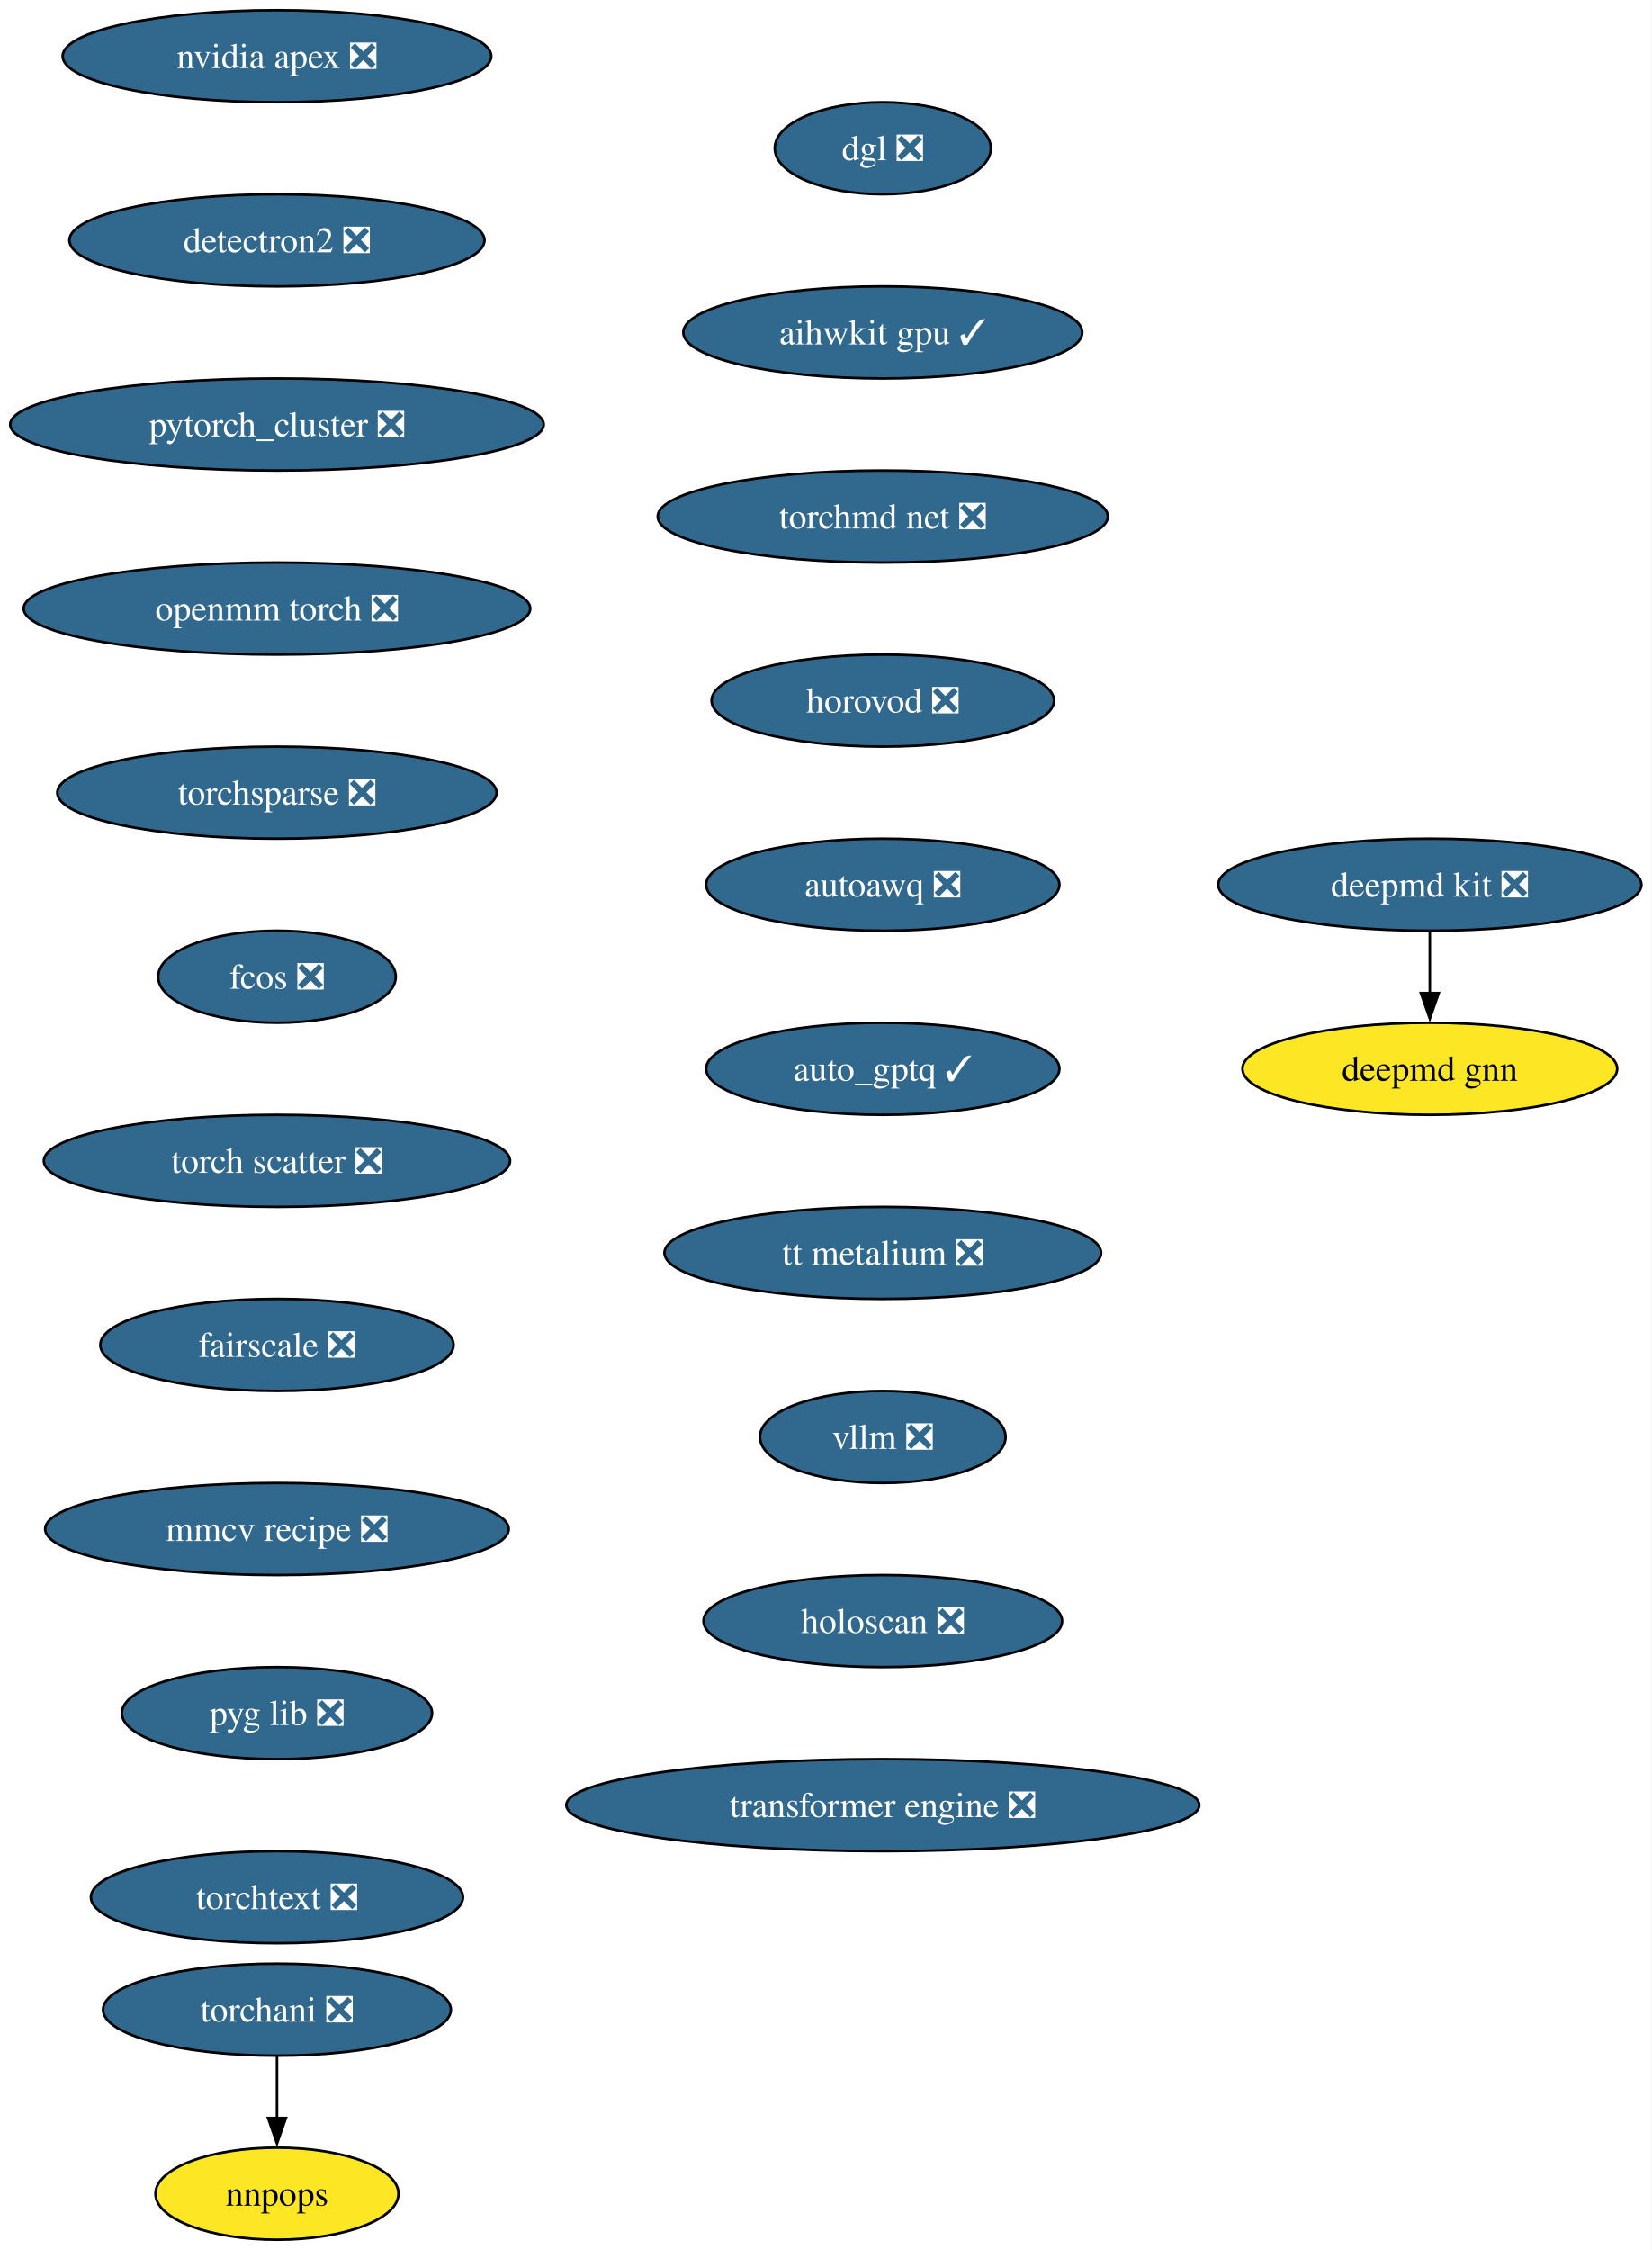
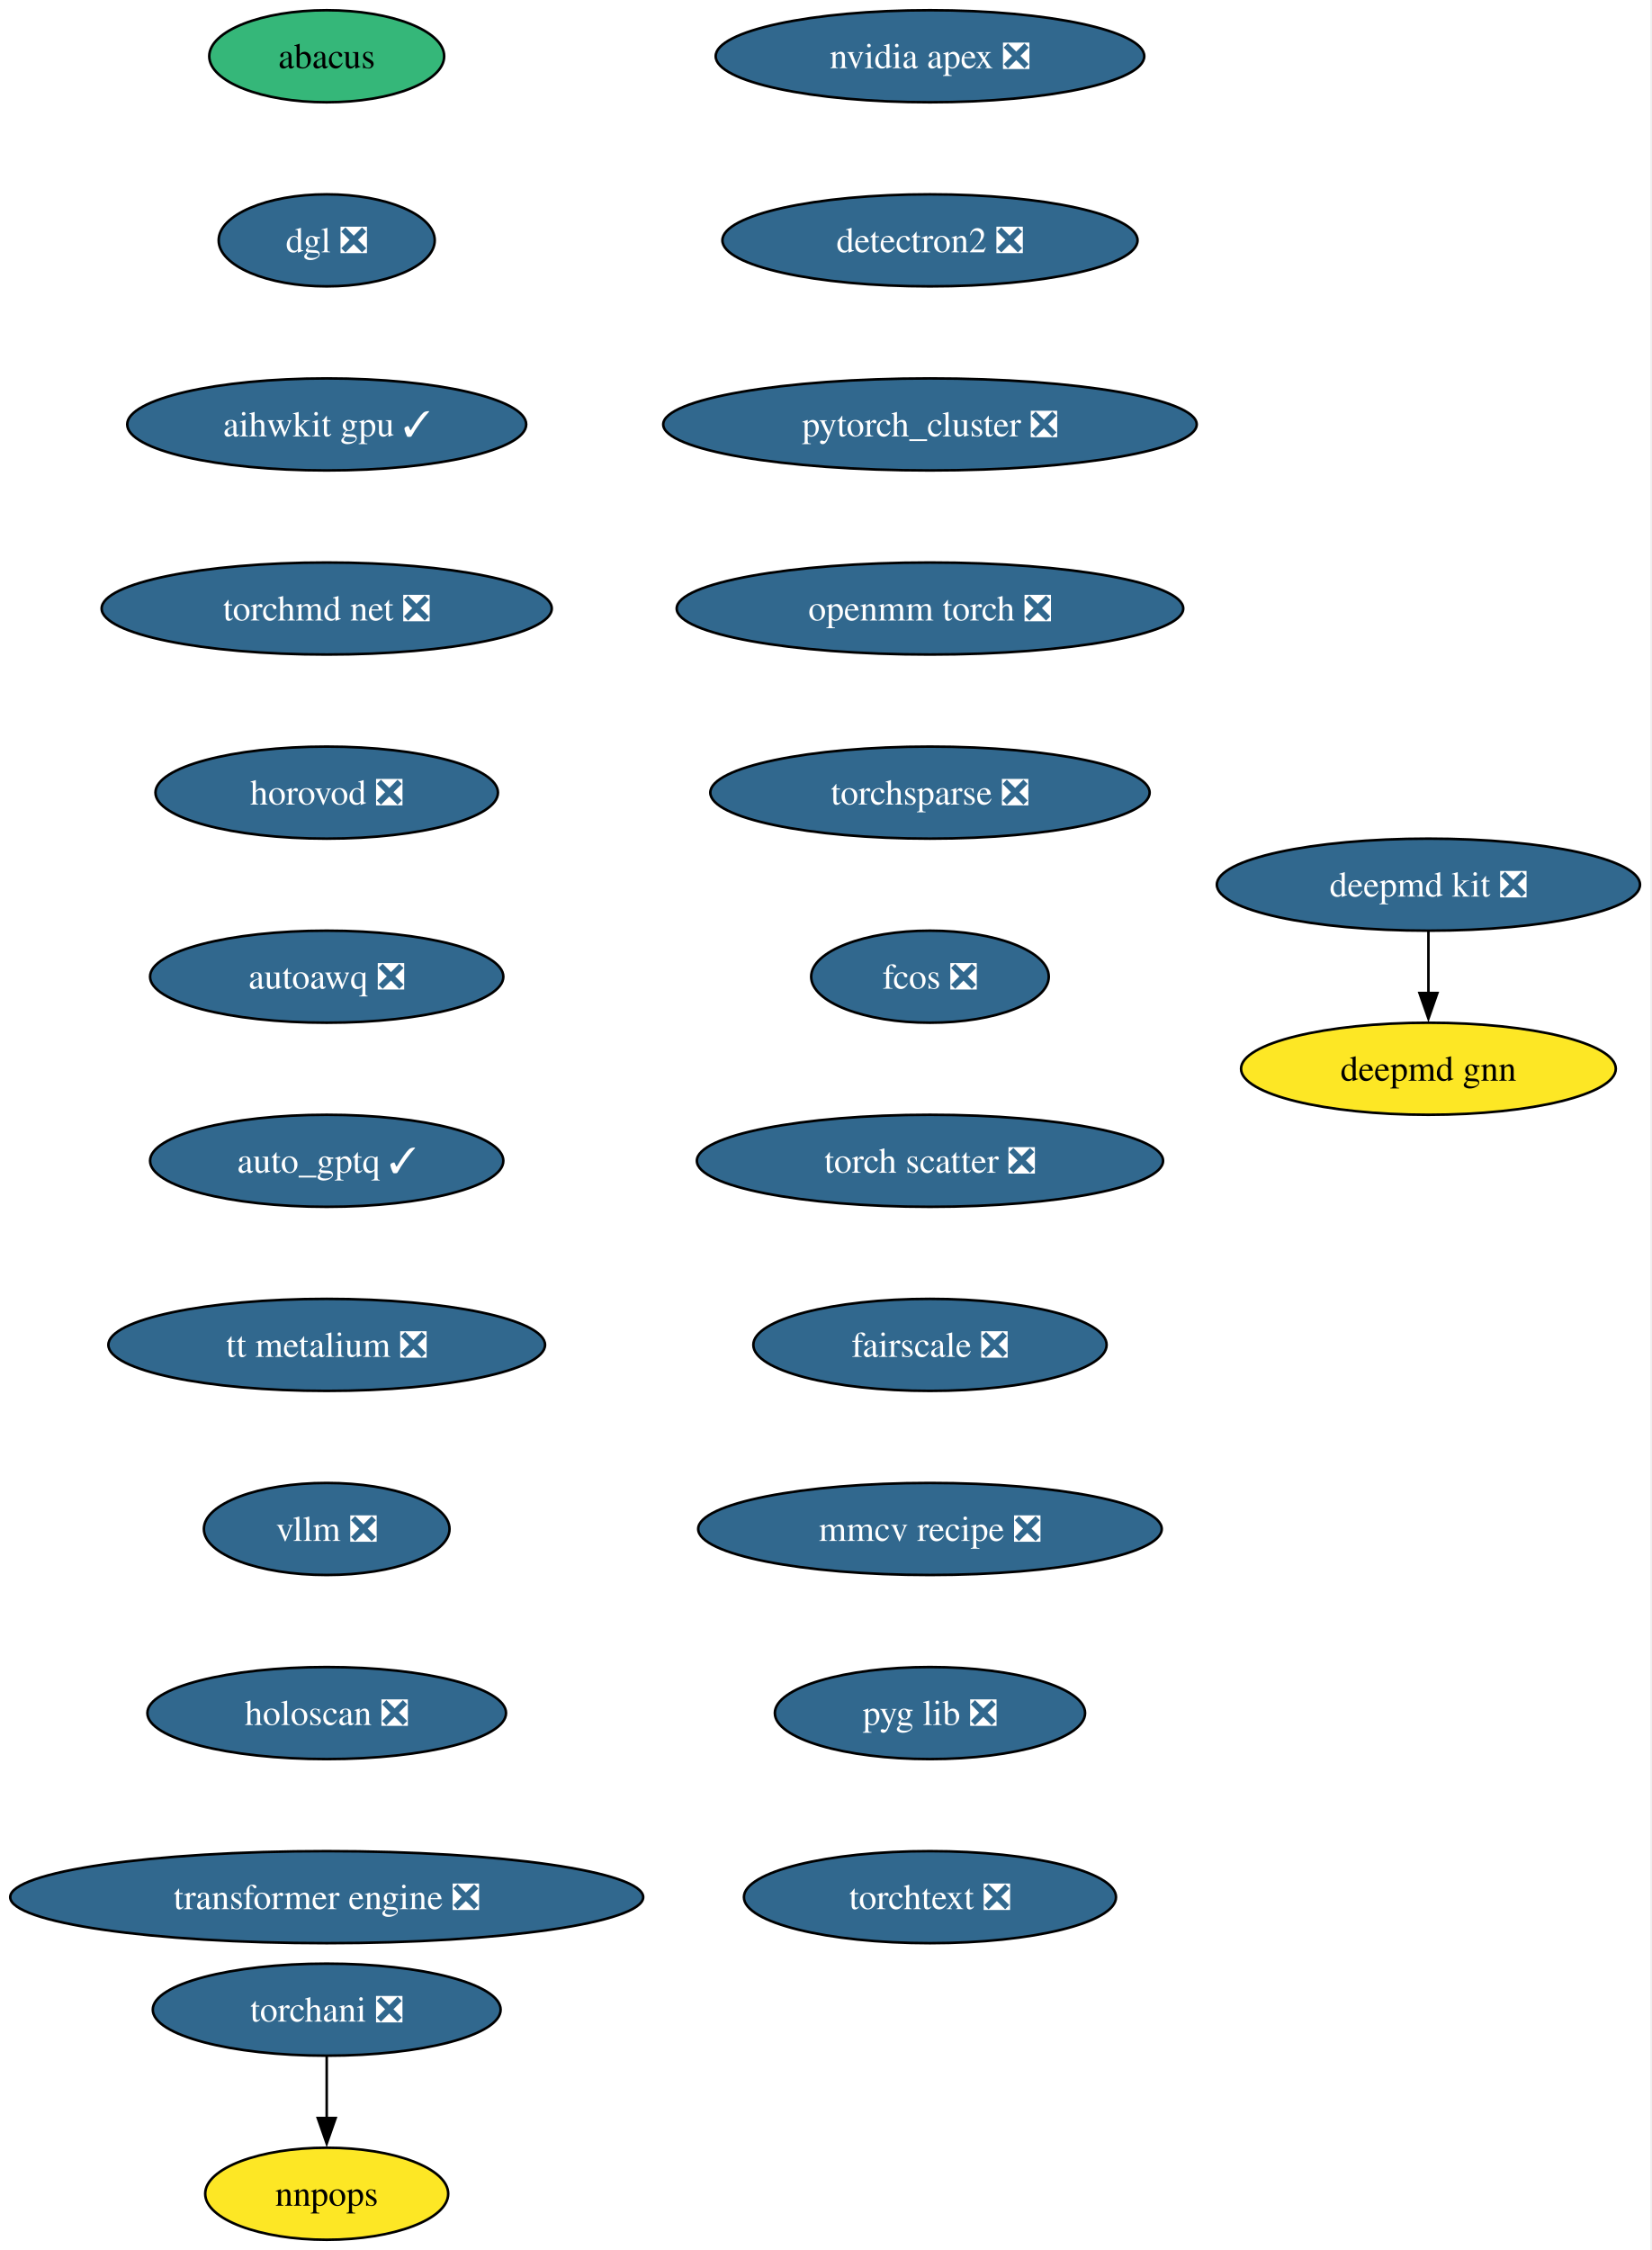
<svg xmlns="http://www.w3.org/2000/svg" xmlns:xlink="http://www.w3.org/1999/xlink" width="646pt" height="880pt" viewBox="0.00 0.00 646.00 880.00">
  <g id="graph0" class="graph" transform="scale(1 1) rotate(0) translate(4 876)">
-     <polygon fill="white" stroke="none" points="-4,4 -4,-876 642.12,-876 642.12,4 -4,4" />
+     <polygon fill="white" stroke="none" points="-4,4 -4,-876 641.59,-876 641.59,4 -4,4" />
    <g id="node1" class="node">
      <g id="a_node1">
        <a xlink:href="https://github.com/conda-forge/deepmd-kit-feedstock/pull/106" xlink:title="deepmd kit ❎">
-           <ellipse fill="#31688e" stroke="black" cx="555.35" cy="-530" rx="82.77" ry="18" />
-           <text xml:space="preserve" text-anchor="middle" x="555.35" y="-525.33" font-family="Times,serif" font-size="14.00" fill="white">deepmd kit ❎</text>
+           <ellipse fill="#31688e" stroke="black" cx="554.81" cy="-530" rx="82.77" ry="18" />
+           <text xml:space="preserve" text-anchor="middle" x="554.81" y="-525.33" font-family="Times,serif" font-size="14.00" fill="white">deepmd kit ❎</text>
        </a>
      </g>
    </g>
    <g id="node2" class="node">
      <g id="a_node2">
        <a xlink:href="https://github.com/conda-forge/deepmd-gnn-feedstock" xlink:title="deepmd gnn">
-           <ellipse fill="#fde725" stroke="black" cx="555.35" cy="-458" rx="73.3" ry="18" />
-           <text xml:space="preserve" text-anchor="middle" x="555.35" y="-453.32" font-family="Times,serif" font-size="14.00">deepmd gnn</text>
+           <ellipse fill="#fde725" stroke="black" cx="554.81" cy="-458" rx="73.3" ry="18" />
+           <text xml:space="preserve" text-anchor="middle" x="554.81" y="-453.32" font-family="Times,serif" font-size="14.00">deepmd gnn</text>
        </a>
      </g>
    </g>
    <g id="edge1" class="edge">
-       <path fill="none" stroke="black" d="M555.35,-511.7C555.35,-504.41 555.35,-495.73 555.35,-487.54" />
-       <polygon fill="black" stroke="black" points="558.85,-487.62 555.35,-477.62 551.85,-487.62 558.85,-487.62" />
+       <path fill="none" stroke="black" d="M554.81,-511.7C554.81,-504.41 554.81,-495.73 554.81,-487.54" />
+       <polygon fill="black" stroke="black" points="558.31,-487.62 554.81,-477.62 551.31,-487.62 558.31,-487.62" />
    </g>
    <g id="node3" class="node">
      <g id="a_node3">
        <a xlink:href="https://github.com/conda-forge/nvidia-apex-feedstock/pull/61" xlink:title="nvidia apex ❎">
-           <ellipse fill="#31688e" stroke="black" cx="104.35" cy="-854" rx="83.83" ry="18" />
-           <text xml:space="preserve" text-anchor="middle" x="104.35" y="-849.33" font-family="Times,serif" font-size="14.00" fill="white">nvidia apex ❎</text>
+           <ellipse fill="#31688e" stroke="black" cx="359.81" cy="-854" rx="83.83" ry="18" />
+           <text xml:space="preserve" text-anchor="middle" x="359.81" y="-849.33" font-family="Times,serif" font-size="14.00" fill="white">nvidia apex ❎</text>
        </a>
      </g>
    </g>
    <g id="node4" class="node">
      <g id="a_node4">
        <a xlink:href="https://github.com/conda-forge/detectron2-feedstock/pull/53" xlink:title="detectron2 ❎">
-           <ellipse fill="#31688e" stroke="black" cx="104.35" cy="-782" rx="81.2" ry="18" />
-           <text xml:space="preserve" text-anchor="middle" x="104.35" y="-777.33" font-family="Times,serif" font-size="14.00" fill="white">detectron2 ❎</text>
+           <ellipse fill="#31688e" stroke="black" cx="359.81" cy="-782" rx="81.2" ry="18" />
+           <text xml:space="preserve" text-anchor="middle" x="359.81" y="-777.33" font-family="Times,serif" font-size="14.00" fill="white">detectron2 ❎</text>
        </a>
      </g>
    </g>
    <g id="node5" class="node">
      <g id="a_node5">
        <a xlink:href="https://github.com/conda-forge/pytorch_cluster-feedstock/pull/63" xlink:title="pytorch_cluster ❎">
-           <ellipse fill="#31688e" stroke="black" cx="104.35" cy="-710" rx="104.35" ry="18" />
-           <text xml:space="preserve" text-anchor="middle" x="104.35" y="-705.33" font-family="Times,serif" font-size="14.00" fill="white">pytorch_cluster ❎</text>
+           <ellipse fill="#31688e" stroke="black" cx="359.81" cy="-710" rx="104.35" ry="18" />
+           <text xml:space="preserve" text-anchor="middle" x="359.81" y="-705.33" font-family="Times,serif" font-size="14.00" fill="white">pytorch_cluster ❎</text>
        </a>
      </g>
    </g>
    <g id="node6" class="node">
      <g id="a_node6">
        <a xlink:href="https://github.com/conda-forge/openmm-torch-feedstock/pull/63" xlink:title="openmm torch ❎">
-           <ellipse fill="#31688e" stroke="black" cx="104.35" cy="-638" rx="99.08" ry="18" />
-           <text xml:space="preserve" text-anchor="middle" x="104.35" y="-633.33" font-family="Times,serif" font-size="14.00" fill="white">openmm torch ❎</text>
+           <ellipse fill="#31688e" stroke="black" cx="359.81" cy="-638" rx="99.08" ry="18" />
+           <text xml:space="preserve" text-anchor="middle" x="359.81" y="-633.33" font-family="Times,serif" font-size="14.00" fill="white">openmm torch ❎</text>
        </a>
      </g>
    </g>
    <g id="node9" class="node">
      <g id="a_node9">
        <a xlink:href="https://github.com/conda-forge/torchsparse-feedstock/pull/42" xlink:title="torchsparse ❎">
-           <ellipse fill="#31688e" stroke="black" cx="104.35" cy="-566" rx="85.93" ry="18" />
-           <text xml:space="preserve" text-anchor="middle" x="104.35" y="-561.33" font-family="Times,serif" font-size="14.00" fill="white">torchsparse ❎</text>
+           <ellipse fill="#31688e" stroke="black" cx="359.81" cy="-566" rx="85.93" ry="18" />
+           <text xml:space="preserve" text-anchor="middle" x="359.81" y="-561.33" font-family="Times,serif" font-size="14.00" fill="white">torchsparse ❎</text>
        </a>
      </g>
    </g>
    <g id="node7" class="node">
      <g id="a_node7">
        <a xlink:href="https://github.com/conda-forge/torchani-feedstock/pull/50" xlink:title="torchani ❎">
-           <ellipse fill="#31688e" stroke="black" cx="104.35" cy="-90" rx="68.04" ry="18" />
-           <text xml:space="preserve" text-anchor="middle" x="104.35" y="-85.33" font-family="Times,serif" font-size="14.00" fill="white">torchani ❎</text>
+           <ellipse fill="#31688e" stroke="black" cx="123.81" cy="-90" rx="68.04" ry="18" />
+           <text xml:space="preserve" text-anchor="middle" x="123.81" y="-85.33" font-family="Times,serif" font-size="14.00" fill="white">torchani ❎</text>
        </a>
      </g>
    </g>
    <g id="node8" class="node">
      <g id="a_node8">
        <a xlink:href="https://github.com/conda-forge/nnpops-feedstock" xlink:title="nnpops">
-           <ellipse fill="#fde725" stroke="black" cx="104.35" cy="-18" rx="47.53" ry="18" />
-           <text xml:space="preserve" text-anchor="middle" x="104.35" y="-13.32" font-family="Times,serif" font-size="14.00">nnpops</text>
+           <ellipse fill="#fde725" stroke="black" cx="123.81" cy="-18" rx="47.53" ry="18" />
+           <text xml:space="preserve" text-anchor="middle" x="123.81" y="-13.32" font-family="Times,serif" font-size="14.00">nnpops</text>
        </a>
      </g>
    </g>
    <g id="edge5" class="edge">
-       <path fill="none" stroke="black" d="M104.35,-71.7C104.35,-64.41 104.35,-55.73 104.35,-47.54" />
-       <polygon fill="black" stroke="black" points="107.85,-47.62 104.35,-37.62 100.85,-47.62 107.85,-47.62" />
+       <path fill="none" stroke="black" d="M123.81,-71.7C123.81,-64.41 123.81,-55.73 123.81,-47.54" />
+       <polygon fill="black" stroke="black" points="127.31,-47.62 123.81,-37.62 120.31,-47.62 127.31,-47.62" />
    </g>
    <g id="node10" class="node">
      <g id="a_node10">
        <a xlink:href="https://github.com/conda-forge/fcos-feedstock/pull/27" xlink:title="fcos ❎">
-           <ellipse fill="#31688e" stroke="black" cx="104.35" cy="-494" rx="46.47" ry="18" />
-           <text xml:space="preserve" text-anchor="middle" x="104.35" y="-489.32" font-family="Times,serif" font-size="14.00" fill="white">fcos ❎</text>
+           <ellipse fill="#31688e" stroke="black" cx="359.81" cy="-494" rx="46.47" ry="18" />
+           <text xml:space="preserve" text-anchor="middle" x="359.81" y="-489.32" font-family="Times,serif" font-size="14.00" fill="white">fcos ❎</text>
        </a>
      </g>
    </g>
    <g id="node11" class="node">
      <g id="a_node11">
        <a xlink:href="https://github.com/conda-forge/torch-scatter-feedstock/pull/45" xlink:title="torch scatter ❎">
-           <ellipse fill="#31688e" stroke="black" cx="104.35" cy="-422" rx="91.19" ry="18" />
-           <text xml:space="preserve" text-anchor="middle" x="104.35" y="-417.32" font-family="Times,serif" font-size="14.00" fill="white">torch scatter ❎</text>
+           <ellipse fill="#31688e" stroke="black" cx="359.81" cy="-422" rx="91.19" ry="18" />
+           <text xml:space="preserve" text-anchor="middle" x="359.81" y="-417.32" font-family="Times,serif" font-size="14.00" fill="white">torch scatter ❎</text>
        </a>
      </g>
    </g>
    <g id="node12" class="node">
      <g id="a_node12">
        <a xlink:href="https://github.com/conda-forge/fairscale-feedstock/pull/42" xlink:title="fairscale ❎">
-           <ellipse fill="#31688e" stroke="black" cx="104.35" cy="-350" rx="69.1" ry="18" />
-           <text xml:space="preserve" text-anchor="middle" x="104.35" y="-345.32" font-family="Times,serif" font-size="14.00" fill="white">fairscale ❎</text>
+           <ellipse fill="#31688e" stroke="black" cx="359.81" cy="-350" rx="69.1" ry="18" />
+           <text xml:space="preserve" text-anchor="middle" x="359.81" y="-345.32" font-family="Times,serif" font-size="14.00" fill="white">fairscale ❎</text>
        </a>
      </g>
    </g>
    <g id="node13" class="node">
      <g id="a_node13">
        <a xlink:href="https://github.com/conda-forge/mmcv-recipe-feedstock/pull/44" xlink:title="mmcv recipe ❎">
-           <ellipse fill="#31688e" stroke="black" cx="104.35" cy="-278" rx="90.67" ry="18" />
-           <text xml:space="preserve" text-anchor="middle" x="104.35" y="-273.32" font-family="Times,serif" font-size="14.00" fill="white">mmcv recipe ❎</text>
+           <ellipse fill="#31688e" stroke="black" cx="359.81" cy="-278" rx="90.67" ry="18" />
+           <text xml:space="preserve" text-anchor="middle" x="359.81" y="-273.32" font-family="Times,serif" font-size="14.00" fill="white">mmcv recipe ❎</text>
        </a>
      </g>
    </g>
    <g id="node14" class="node">
      <g id="a_node14">
        <a xlink:href="https://github.com/conda-forge/pyg-lib-feedstock/pull/40" xlink:title="pyg lib ❎">
-           <ellipse fill="#31688e" stroke="black" cx="104.35" cy="-206" rx="60.68" ry="18" />
-           <text xml:space="preserve" text-anchor="middle" x="104.35" y="-201.33" font-family="Times,serif" font-size="14.00" fill="white">pyg lib ❎</text>
+           <ellipse fill="#31688e" stroke="black" cx="359.81" cy="-206" rx="60.68" ry="18" />
+           <text xml:space="preserve" text-anchor="middle" x="359.81" y="-201.33" font-family="Times,serif" font-size="14.00" fill="white">pyg lib ❎</text>
        </a>
      </g>
    </g>
    <g id="node15" class="node">
      <g id="a_node15">
        <a xlink:href="https://github.com/conda-forge/torchtext-feedstock/pull/35" xlink:title="torchtext ❎">
-           <ellipse fill="#31688e" stroke="black" cx="104.35" cy="-134" rx="72.78" ry="18" />
-           <text xml:space="preserve" text-anchor="middle" x="104.35" y="-129.32" font-family="Times,serif" font-size="14.00" fill="white">torchtext ❎</text>
+           <ellipse fill="#31688e" stroke="black" cx="359.81" cy="-134" rx="72.78" ry="18" />
+           <text xml:space="preserve" text-anchor="middle" x="359.81" y="-129.32" font-family="Times,serif" font-size="14.00" fill="white">torchtext ❎</text>
        </a>
      </g>
    </g>
    <g id="node16" class="node">
      <g id="a_node16">
-         <a xlink:href="https://github.com/conda-forge/dgl-feedstock/pull/60" xlink:title="dgl ❎">
-           <ellipse fill="#31688e" stroke="black" cx="341.35" cy="-818" rx="42.26" ry="18" />
-           <text xml:space="preserve" text-anchor="middle" x="341.35" y="-813.33" font-family="Times,serif" font-size="14.00" fill="white">dgl ❎</text>
+         <a xlink:href="https://github.com/conda-forge/abacus-feedstock" xlink:title="abacus">
+           <ellipse fill="#35b779" stroke="black" cx="123.81" cy="-854" rx="45.95" ry="18" />
+           <text xml:space="preserve" text-anchor="middle" x="123.81" y="-849.33" font-family="Times,serif" font-size="14.00">abacus</text>
        </a>
      </g>
    </g>
    <g id="node17" class="node">
      <g id="a_node17">
-         <a xlink:href="https://github.com/conda-forge/aihwkit-gpu-feedstock/pull/28" xlink:title="aihwkit gpu ✓">
-           <ellipse fill="#31688e" stroke="black" cx="341.35" cy="-746" rx="78.04" ry="18" />
-           <text xml:space="preserve" text-anchor="middle" x="341.35" y="-741.33" font-family="Times,serif" font-size="14.00" fill="white">aihwkit gpu ✓</text>
+         <a xlink:href="https://github.com/conda-forge/dgl-feedstock/pull/60" xlink:title="dgl ❎">
+           <ellipse fill="#31688e" stroke="black" cx="123.81" cy="-782" rx="42.26" ry="18" />
+           <text xml:space="preserve" text-anchor="middle" x="123.81" y="-777.33" font-family="Times,serif" font-size="14.00" fill="white">dgl ❎</text>
        </a>
      </g>
    </g>
    <g id="node18" class="node">
      <g id="a_node18">
-         <a xlink:href="https://github.com/conda-forge/torchmd-net-feedstock/pull/66" xlink:title="torchmd net ❎">
-           <ellipse fill="#31688e" stroke="black" cx="341.35" cy="-674" rx="88.04" ry="18" />
-           <text xml:space="preserve" text-anchor="middle" x="341.35" y="-669.33" font-family="Times,serif" font-size="14.00" fill="white">torchmd net ❎</text>
+         <a xlink:href="https://github.com/conda-forge/aihwkit-gpu-feedstock/pull/28" xlink:title="aihwkit gpu ✓">
+           <ellipse fill="#31688e" stroke="black" cx="123.81" cy="-710" rx="78.04" ry="18" />
+           <text xml:space="preserve" text-anchor="middle" x="123.81" y="-705.33" font-family="Times,serif" font-size="14.00" fill="white">aihwkit gpu ✓</text>
        </a>
      </g>
    </g>
    <g id="node19" class="node">
      <g id="a_node19">
-         <a xlink:href="https://github.com/conda-forge/horovod-feedstock/pull/29" xlink:title="horovod ❎">
-           <ellipse fill="#31688e" stroke="black" cx="341.35" cy="-602" rx="66.99" ry="18" />
-           <text xml:space="preserve" text-anchor="middle" x="341.35" y="-597.33" font-family="Times,serif" font-size="14.00" fill="white">horovod ❎</text>
+         <a xlink:href="https://github.com/conda-forge/torchmd-net-feedstock/pull/66" xlink:title="torchmd net ❎">
+           <ellipse fill="#31688e" stroke="black" cx="123.81" cy="-638" rx="88.04" ry="18" />
+           <text xml:space="preserve" text-anchor="middle" x="123.81" y="-633.33" font-family="Times,serif" font-size="14.00" fill="white">torchmd net ❎</text>
        </a>
      </g>
    </g>
    <g id="node20" class="node">
      <g id="a_node20">
-         <a xlink:href="https://github.com/conda-forge/autoawq-feedstock/pull/33" xlink:title="autoawq ❎">
-           <ellipse fill="#31688e" stroke="black" cx="341.35" cy="-530" rx="69.1" ry="18" />
-           <text xml:space="preserve" text-anchor="middle" x="341.35" y="-525.33" font-family="Times,serif" font-size="14.00" fill="white">autoawq ❎</text>
+         <a xlink:href="https://github.com/conda-forge/horovod-feedstock/pull/29" xlink:title="horovod ❎">
+           <ellipse fill="#31688e" stroke="black" cx="123.81" cy="-566" rx="66.99" ry="18" />
+           <text xml:space="preserve" text-anchor="middle" x="123.81" y="-561.33" font-family="Times,serif" font-size="14.00" fill="white">horovod ❎</text>
        </a>
      </g>
    </g>
    <g id="node21" class="node">
      <g id="a_node21">
-         <a xlink:href="https://github.com/conda-forge/auto_gptq-feedstock/pull/18" xlink:title="auto_gptq ✓">
-           <ellipse fill="#31688e" stroke="black" cx="341.35" cy="-458" rx="69.1" ry="18" />
-           <text xml:space="preserve" text-anchor="middle" x="341.35" y="-453.32" font-family="Times,serif" font-size="14.00" fill="white">auto_gptq ✓</text>
+         <a xlink:href="https://github.com/conda-forge/autoawq-feedstock/pull/33" xlink:title="autoawq ❎">
+           <ellipse fill="#31688e" stroke="black" cx="123.81" cy="-494" rx="69.1" ry="18" />
+           <text xml:space="preserve" text-anchor="middle" x="123.81" y="-489.32" font-family="Times,serif" font-size="14.00" fill="white">autoawq ❎</text>
        </a>
      </g>
    </g>
    <g id="node22" class="node">
      <g id="a_node22">
-         <a xlink:href="https://github.com/conda-forge/tt-metalium-feedstock/pull/15" xlink:title="tt metalium ❎">
-           <ellipse fill="#31688e" stroke="black" cx="341.35" cy="-386" rx="85.41" ry="18" />
-           <text xml:space="preserve" text-anchor="middle" x="341.35" y="-381.32" font-family="Times,serif" font-size="14.00" fill="white">tt metalium ❎</text>
+         <a xlink:href="https://github.com/conda-forge/auto_gptq-feedstock/pull/18" xlink:title="auto_gptq ✓">
+           <ellipse fill="#31688e" stroke="black" cx="123.81" cy="-422" rx="69.1" ry="18" />
+           <text xml:space="preserve" text-anchor="middle" x="123.81" y="-417.32" font-family="Times,serif" font-size="14.00" fill="white">auto_gptq ✓</text>
        </a>
      </g>
    </g>
    <g id="node23" class="node">
      <g id="a_node23">
-         <a xlink:href="https://github.com/conda-forge/vllm-feedstock/pull/21" xlink:title="vllm ❎">
-           <ellipse fill="#31688e" stroke="black" cx="341.35" cy="-314" rx="48.05" ry="18" />
-           <text xml:space="preserve" text-anchor="middle" x="341.35" y="-309.32" font-family="Times,serif" font-size="14.00" fill="white">vllm ❎</text>
+         <a xlink:href="https://github.com/conda-forge/tt-metalium-feedstock/pull/15" xlink:title="tt metalium ❎">
+           <ellipse fill="#31688e" stroke="black" cx="123.81" cy="-350" rx="85.41" ry="18" />
+           <text xml:space="preserve" text-anchor="middle" x="123.81" y="-345.32" font-family="Times,serif" font-size="14.00" fill="white">tt metalium ❎</text>
        </a>
      </g>
    </g>
    <g id="node24" class="node">
      <g id="a_node24">
-         <a xlink:href="https://github.com/conda-forge/holoscan-feedstock/pull/14" xlink:title="holoscan ❎">
-           <ellipse fill="#31688e" stroke="black" cx="341.35" cy="-242" rx="70.15" ry="18" />
-           <text xml:space="preserve" text-anchor="middle" x="341.35" y="-237.32" font-family="Times,serif" font-size="14.00" fill="white">holoscan ❎</text>
+         <a xlink:href="https://github.com/conda-forge/vllm-feedstock/pull/21" xlink:title="vllm ❎">
+           <ellipse fill="#31688e" stroke="black" cx="123.81" cy="-278" rx="48.05" ry="18" />
+           <text xml:space="preserve" text-anchor="middle" x="123.81" y="-273.32" font-family="Times,serif" font-size="14.00" fill="white">vllm ❎</text>
        </a>
      </g>
    </g>
    <g id="node25" class="node">
      <g id="a_node25">
+         <a xlink:href="https://github.com/conda-forge/holoscan-feedstock/pull/14" xlink:title="holoscan ❎">
+           <ellipse fill="#31688e" stroke="black" cx="123.81" cy="-206" rx="70.15" ry="18" />
+           <text xml:space="preserve" text-anchor="middle" x="123.81" y="-201.33" font-family="Times,serif" font-size="14.00" fill="white">holoscan ❎</text>
+         </a>
+       </g>
+     </g>
+     <g id="node26" class="node">
+       <g id="a_node26">
        <a xlink:href="https://github.com/conda-forge/transformer-engine-feedstock/pull/18" xlink:title="transformer engine ❎">
-           <ellipse fill="#31688e" stroke="black" cx="341.35" cy="-170" rx="123.81" ry="18" />
-           <text xml:space="preserve" text-anchor="middle" x="341.35" y="-165.32" font-family="Times,serif" font-size="14.00" fill="white">transformer engine ❎</text>
+           <ellipse fill="#31688e" stroke="black" cx="123.81" cy="-134" rx="123.81" ry="18" />
+           <text xml:space="preserve" text-anchor="middle" x="123.81" y="-129.32" font-family="Times,serif" font-size="14.00" fill="white">transformer engine ❎</text>
        </a>
      </g>
    </g>
  </g>
</svg>
